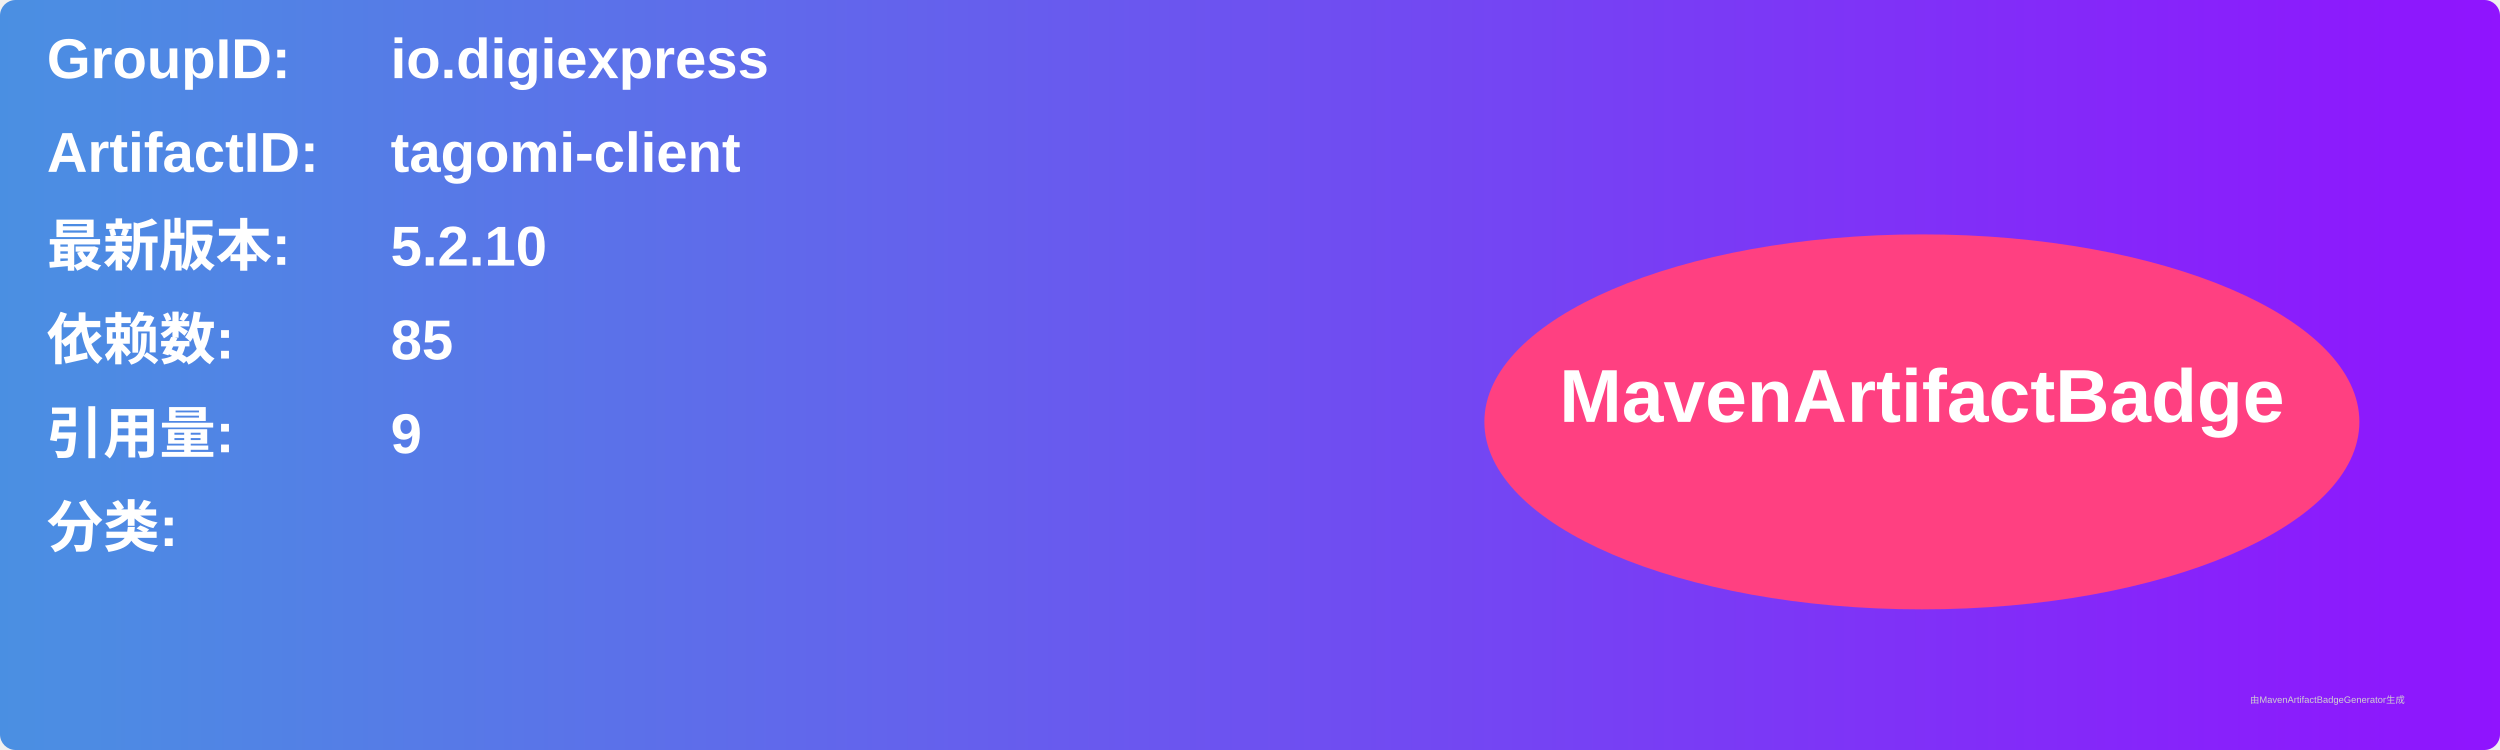
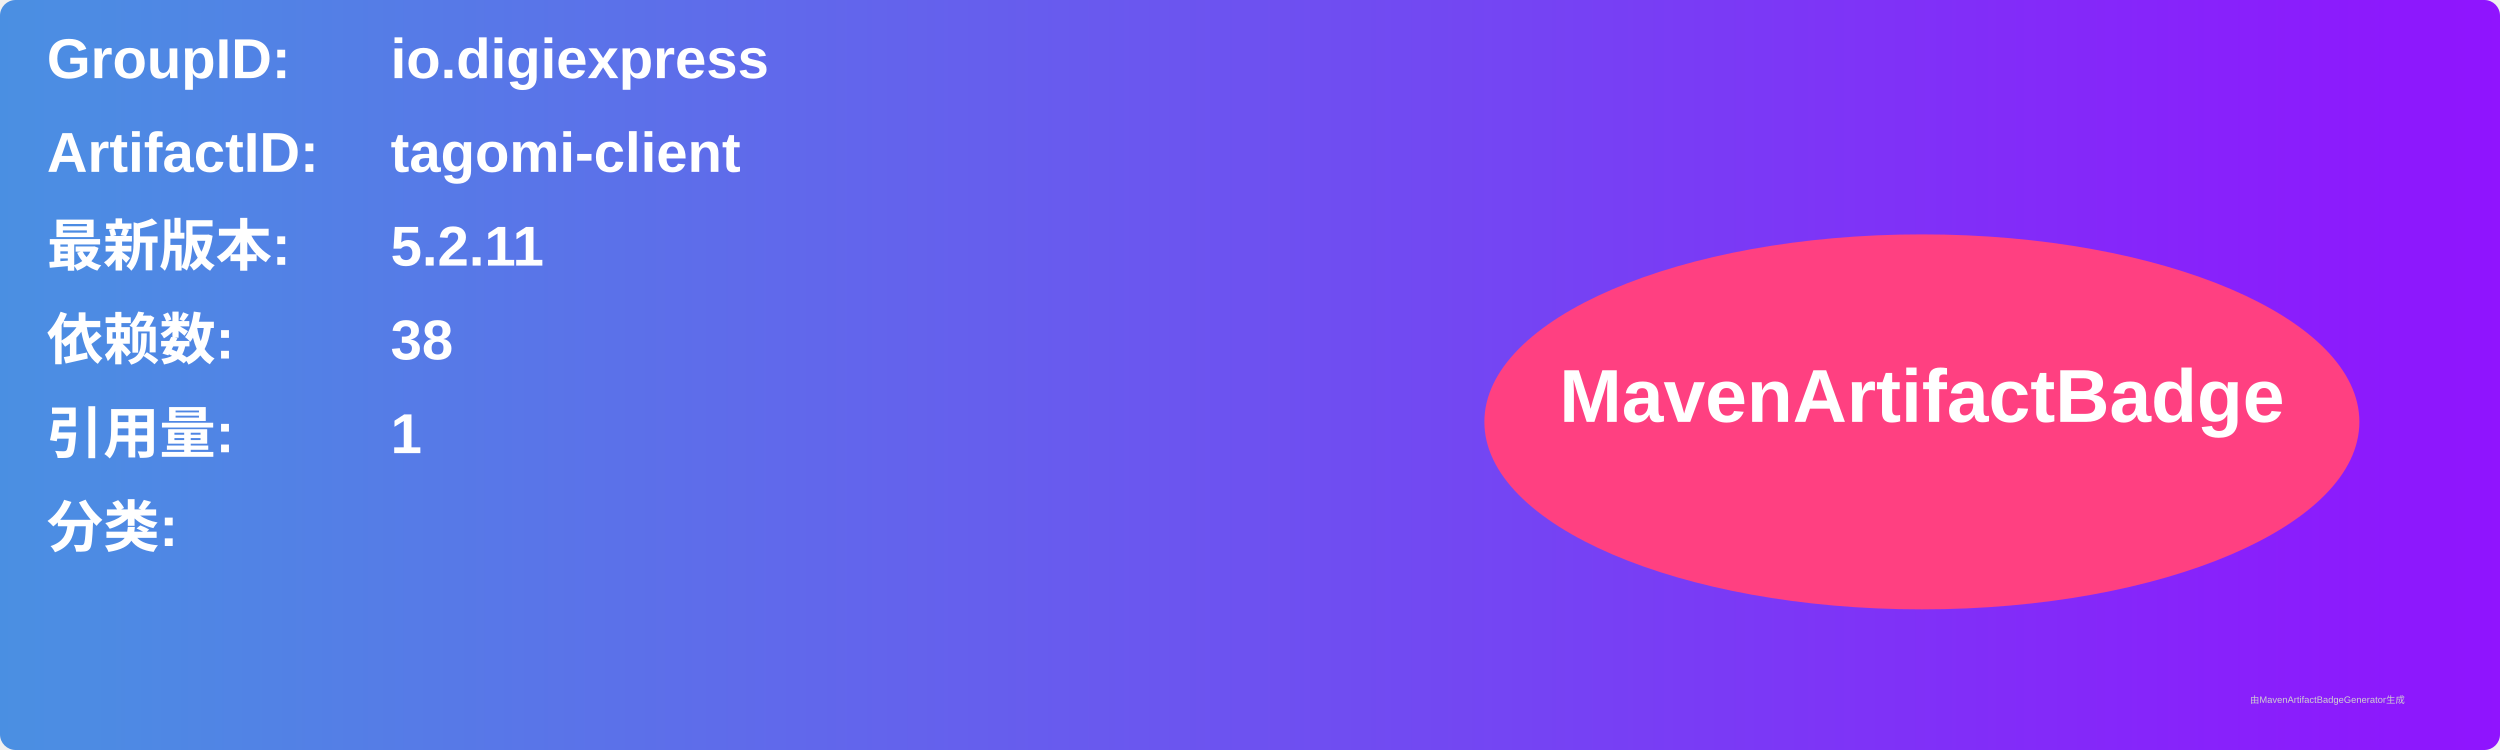
<svg xmlns="http://www.w3.org/2000/svg" width="800" height="240" viewBox="0 0 800 240">
  <linearGradient id="grad" x1="0%" y1="0%" x2="100%" y2="0%">
    <stop offset="0%" stop-color="#4a90e2" />
    <stop offset="100%" stop-color="#9013fe" />
  </linearGradient>
  <rect width="100%" height="100%" rx="5" ry="5" fill="url(#grad)" />
  <g transform="translate(15, 15)">
    <text x="0" y="10" font-family="Arial" font-size="18" fill="white" font-weight="bold" width="260">GroupID:</text>
    <text x="110" y="10" font-family="Arial" font-size="18" fill="white" font-weight="bold" width="460">io.digiexpress</text>
    <text x="0" y="40" font-family="Arial" font-size="18" fill="white" font-weight="bold" width="260">ArtifactID:</text>
    <text x="110" y="40" font-family="Arial" font-size="18" fill="white" font-weight="bold" width="460">tagomi-client</text>
    <text x="0" y="70" font-family="Arial" font-size="18" fill="white" font-weight="bold">最新版本:</text>
    <text x="110" y="70" font-family="Arial" font-size="18" fill="white" font-weight="bold">
-       <tspan font-weight="bold">5.2.10</tspan>
+       <tspan font-weight="bold">5.2.11</tspan>
    </text>
    <text x="0" y="100" font-family="Arial" font-size="18" fill="white" font-weight="bold">依赖数: </text>
    <text x="110" y="100" font-family="Arial" font-size="18" fill="white">
-       <tspan font-weight="bold">85</tspan>
+       <tspan font-weight="bold">38</tspan>
    </text>
    <text x="0" y="130" font-family="Arial" font-size="18" fill="white" font-weight="bold">引用量: </text>
    <text x="110" y="130" font-family="Arial" font-size="18" fill="white">
-       <tspan font-weight="bold">9</tspan>
+       <tspan font-weight="bold">1</tspan>
    </text>
    <text x="0" y="160" font-family="Arial" font-size="18" fill="white" font-weight="bold">分类:</text>
    <text x="10" y="190" font-family="Arial" font-size="10" fill="white">
      <tspan font-weight="bold" />
    </text>
    <ellipse cx="600" cy="120" rx="140" ry="60" fill="#ff4081" />
    <text x="600" y="120" text-anchor="middle" font-family="Arial" font-size="24" fill="white" font-weight="bold">MavenArtifactBadge</text>
  </g>
  <text x="720" y="225" font-family="Arial" font-size="3" fill="#d0d0d0">由MavenArtifactBadgeGenerator生成</text>
</svg>
